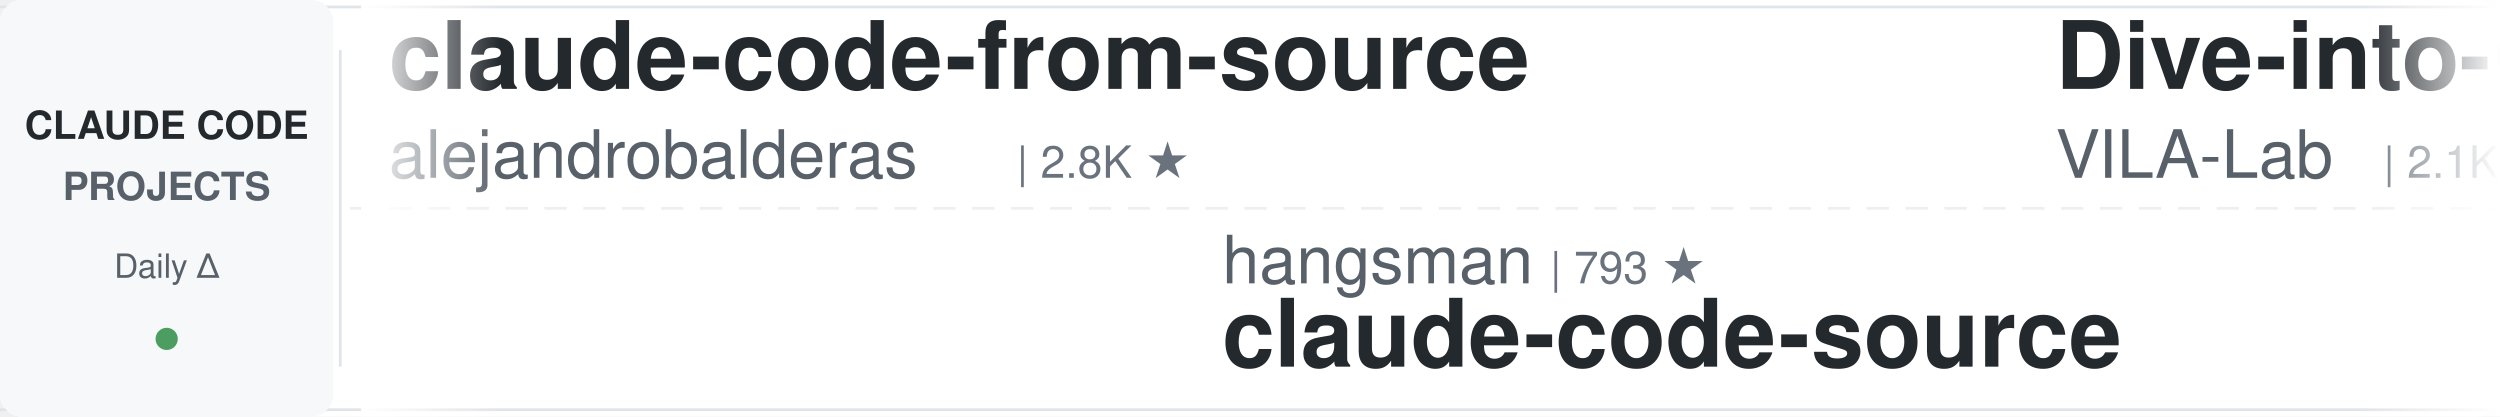
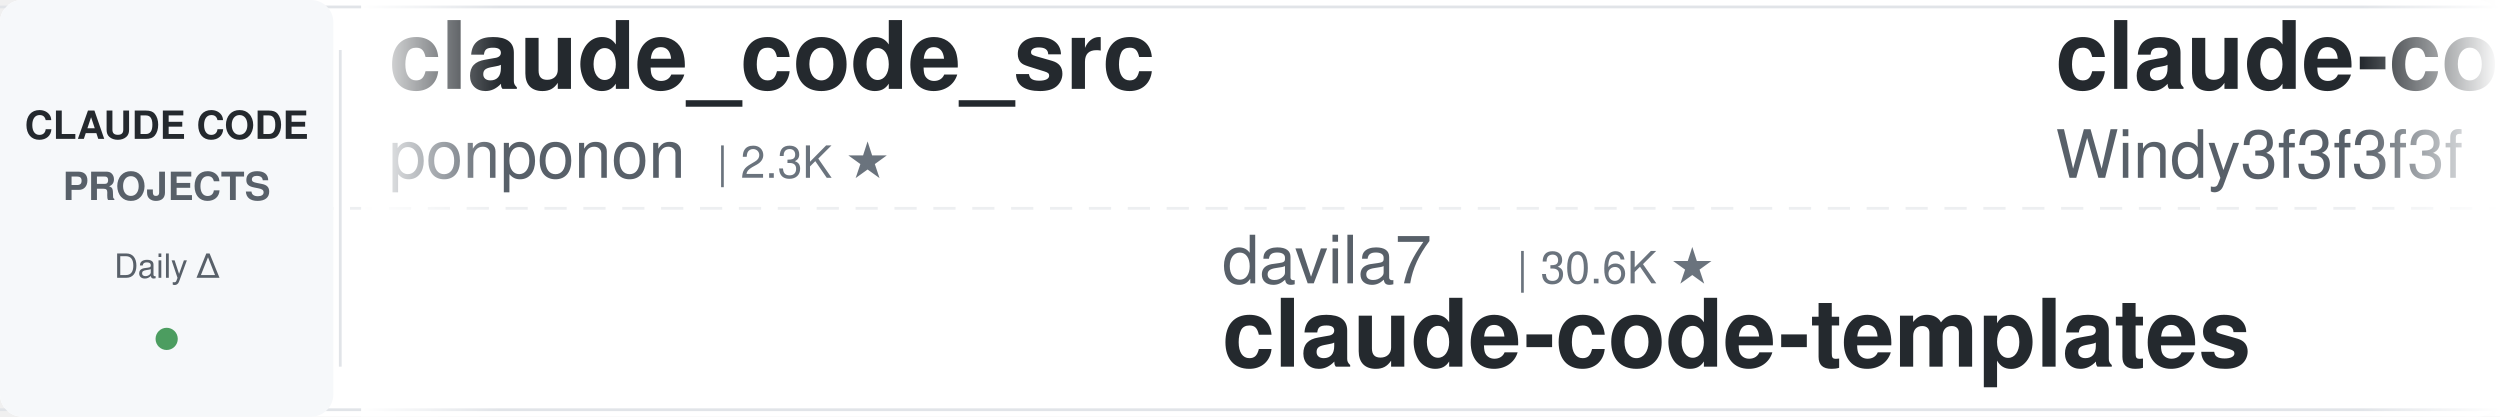
<svg xmlns="http://www.w3.org/2000/svg" width="900" height="150">
  <defs>
    <linearGradient id="leftFade" x1="0%" y1="0%" x2="100%" y2="0%">
      <stop offset="0%" style="stop-color:#ffffff;stop-opacity:1" />
      <stop offset="100%" style="stop-color:#ffffff;stop-opacity:0" />
    </linearGradient>
    <linearGradient id="rightFade" x1="0%" y1="0%" x2="100%" y2="0%">
      <stop offset="0%" style="stop-color:#ffffff;stop-opacity:0" />
      <stop offset="100%" style="stop-color:#ffffff;stop-opacity:1" />
    </linearGradient>
  </defs>
  <rect width="900" height="150" fill="#ffffff" rx="8" />
  <rect x="0" y="2" width="900" height="1" fill="#e1e4e8" />
  <rect x="0" y="147" width="900" height="1" fill="#e1e4e8" />
  <line x1="0" y1="75" x2="900" y2="75" stroke="#e1e4e8" stroke-width="1" stroke-dasharray="8 6" opacity="0.6" />
  <rect x="0" y="0" width="120" height="150" fill="#f6f8fa" rx="8" />
  <text x="60" y="50" font-family="-apple-system, BlinkMacSystemFont, 'Segoe UI', Helvetica, Arial, sans-serif" font-size="14" font-weight="600" fill="#24292e" text-anchor="middle">CLAUDE CODE</text>
  <text x="60" y="72" font-family="-apple-system, BlinkMacSystemFont, 'Segoe UI', Helvetica, Arial, sans-serif" font-size="14" font-weight="600" fill="#586069" text-anchor="middle">PROJECTS</text>
  <text x="60" y="100" font-family="-apple-system, BlinkMacSystemFont, 'Segoe UI', Helvetica, Arial, sans-serif" font-size="12" font-weight="500" fill="#586069" text-anchor="middle">Daily Δ</text>
  <circle cx="60" cy="122" r="4" fill="#22863a" opacity="0.8" />
  <rect x="122" y="18" width="1" height="114" fill="#e1e4e8" />
  <clipPath id="tickerClip">
    <rect x="130" y="0" width="770" height="150" />
  </clipPath>
  <g clip-path="url(#tickerClip)">
    <g id="tickerItems">
      <animateTransform attributeName="transform" attributeType="XML" type="translate" from="0 0" to="-3000 0" dur="54s" repeatCount="indefinite" />
      <g transform="translate(0, 0)">
-         <text x="140" y="32" font-family="-apple-system, BlinkMacSystemFont, 'Segoe UI', Helvetica, Arial, sans-serif" font-size="34" font-weight="600" fill="#24292e">claude-code-from-source</text>
-         <text x="140" y="64" font-family="-apple-system, BlinkMacSystemFont, 'Segoe UI', Helvetica, Arial, sans-serif" font-size="24" font-weight="400" fill="#586069">alejandrobalderas</text>
-         <text x="366" y="64" font-family="-apple-system, BlinkMacSystemFont, 'Segoe UI', Helvetica, Arial, sans-serif" font-size="16" font-weight="500" fill="#6a737d">| 2.8K ★</text>
+         <text x="140" y="32" font-family="-apple-system, BlinkMacSystemFont, 'Segoe UI', Helvetica, Arial, sans-serif" font-size="34" font-weight="600" fill="#24292e">claude_code_src</text>
+         <text x="140" y="64" font-family="-apple-system, BlinkMacSystemFont, 'Segoe UI', Helvetica, Arial, sans-serif" font-size="24" font-weight="400" fill="#586069">ponponon</text>
+         <text x="258" y="64" font-family="-apple-system, BlinkMacSystemFont, 'Segoe UI', Helvetica, Arial, sans-serif" font-size="16" font-weight="500" fill="#6a737d">| 2.3K ★</text>
      </g>
      <g transform="translate(300, 0)">
-         <text x="140" y="102" font-family="-apple-system, BlinkMacSystemFont, 'Segoe UI', Helvetica, Arial, sans-serif" font-size="24" font-weight="400" fill="#586069">hangsman</text>
-         <text x="258" y="102" font-family="-apple-system, BlinkMacSystemFont, 'Segoe UI', Helvetica, Arial, sans-serif" font-size="16" font-weight="500" fill="#6a737d">| 793 ★</text>
-         <text x="140" y="132" font-family="-apple-system, BlinkMacSystemFont, 'Segoe UI', Helvetica, Arial, sans-serif" font-size="34" font-weight="600" fill="#24292e">claude-code-source</text>
+         <text x="140" y="102" font-family="-apple-system, BlinkMacSystemFont, 'Segoe UI', Helvetica, Arial, sans-serif" font-size="24" font-weight="400" fill="#586069">davila7</text>
+         <text x="246" y="102" font-family="-apple-system, BlinkMacSystemFont, 'Segoe UI', Helvetica, Arial, sans-serif" font-size="16" font-weight="500" fill="#6a737d">| 30.6K ★</text>
+         <text x="140" y="132" font-family="-apple-system, BlinkMacSystemFont, 'Segoe UI', Helvetica, Arial, sans-serif" font-size="34" font-weight="600" fill="#24292e">claude-code-templates</text>
      </g>
      <g transform="translate(600, 0)">
-         <text x="140" y="32" font-family="-apple-system, BlinkMacSystemFont, 'Segoe UI', Helvetica, Arial, sans-serif" font-size="34" font-weight="600" fill="#24292e">Dive-into-Claude-Code</text>
-         <text x="140" y="64" font-family="-apple-system, BlinkMacSystemFont, 'Segoe UI', Helvetica, Arial, sans-serif" font-size="24" font-weight="400" fill="#586069">VILA-Lab</text>
-         <text x="258" y="64" font-family="-apple-system, BlinkMacSystemFont, 'Segoe UI', Helvetica, Arial, sans-serif" font-size="16" font-weight="500" fill="#6a737d">| 2.1K ★</text>
+         <text x="140" y="32" font-family="-apple-system, BlinkMacSystemFont, 'Segoe UI', Helvetica, Arial, sans-serif" font-size="34" font-weight="600" fill="#24292e">claude-code-from-scratch</text>
+         <text x="140" y="64" font-family="-apple-system, BlinkMacSystemFont, 'Segoe UI', Helvetica, Arial, sans-serif" font-size="24" font-weight="400" fill="#586069">Windy3f3f3f3f</text>
+         <text x="318" y="64" font-family="-apple-system, BlinkMacSystemFont, 'Segoe UI', Helvetica, Arial, sans-serif" font-size="16" font-weight="500" fill="#6a737d">| 2.7K ★</text>
      </g>
      <g transform="translate(900, 0)">
-         <text x="140" y="102" font-family="-apple-system, BlinkMacSystemFont, 'Segoe UI', Helvetica, Arial, sans-serif" font-size="24" font-weight="400" fill="#586069">multica-ai</text>
-         <text x="282" y="102" font-family="-apple-system, BlinkMacSystemFont, 'Segoe UI', Helvetica, Arial, sans-serif" font-size="16" font-weight="500" fill="#6a737d">| 212.2K ★</text>
-         <text x="140" y="132" font-family="-apple-system, BlinkMacSystemFont, 'Segoe UI', Helvetica, Arial, sans-serif" font-size="34" font-weight="600" fill="#24292e">andrej-karpathy-skills</text>
+         <text x="140" y="102" font-family="-apple-system, BlinkMacSystemFont, 'Segoe UI', Helvetica, Arial, sans-serif" font-size="24" font-weight="400" fill="#586069">zebbern</text>
+         <text x="246" y="102" font-family="-apple-system, BlinkMacSystemFont, 'Segoe UI', Helvetica, Arial, sans-serif" font-size="16" font-weight="500" fill="#6a737d">| 4.6K ★</text>
+         <text x="140" y="132" font-family="-apple-system, BlinkMacSystemFont, 'Segoe UI', Helvetica, Arial, sans-serif" font-size="34" font-weight="600" fill="#24292e">claude-code-guide</text>
      </g>
      <g transform="translate(1200, 0)">
-         <text x="140" y="32" font-family="-apple-system, BlinkMacSystemFont, 'Segoe UI', Helvetica, Arial, sans-serif" font-size="34" font-weight="600" fill="#24292e">Open-ClaudeCode</text>
-         <text x="140" y="64" font-family="-apple-system, BlinkMacSystemFont, 'Segoe UI', Helvetica, Arial, sans-serif" font-size="24" font-weight="400" fill="#586069">LING71671</text>
-         <text x="270" y="64" font-family="-apple-system, BlinkMacSystemFont, 'Segoe UI', Helvetica, Arial, sans-serif" font-size="16" font-weight="500" fill="#6a737d">| 950 ★</text>
+         <text x="140" y="32" font-family="-apple-system, BlinkMacSystemFont, 'Segoe UI', Helvetica, Arial, sans-serif" font-size="34" font-weight="600" fill="#24292e">claude-code-proxy</text>
+         <text x="140" y="64" font-family="-apple-system, BlinkMacSystemFont, 'Segoe UI', Helvetica, Arial, sans-serif" font-size="24" font-weight="400" fill="#586069">1rgs</text>
+         <text x="210" y="64" font-family="-apple-system, BlinkMacSystemFont, 'Segoe UI', Helvetica, Arial, sans-serif" font-size="16" font-weight="500" fill="#6a737d">| 3.7K ★</text>
      </g>
      <g transform="translate(1500, 0)">
-         <text x="140" y="102" font-family="-apple-system, BlinkMacSystemFont, 'Segoe UI', Helvetica, Arial, sans-serif" font-size="24" font-weight="400" fill="#586069">xu-xiang</text>
-         <text x="258" y="102" font-family="-apple-system, BlinkMacSystemFont, 'Segoe UI', Helvetica, Arial, sans-serif" font-size="16" font-weight="500" fill="#6a737d">| 1.9K ★</text>
-         <text x="140" y="132" font-family="-apple-system, BlinkMacSystemFont, 'Segoe UI', Helvetica, Arial, sans-serif" font-size="34" font-weight="600" fill="#24292e">everything-claude-code-z...</text>
+         <text x="140" y="102" font-family="-apple-system, BlinkMacSystemFont, 'Segoe UI', Helvetica, Arial, sans-serif" font-size="24" font-weight="400" fill="#586069">jqueryscript</text>
+         <text x="306" y="102" font-family="-apple-system, BlinkMacSystemFont, 'Segoe UI', Helvetica, Arial, sans-serif" font-size="16" font-weight="500" fill="#6a737d">| 513 ★</text>
+         <text x="140" y="132" font-family="-apple-system, BlinkMacSystemFont, 'Segoe UI', Helvetica, Arial, sans-serif" font-size="34" font-weight="600" fill="#24292e">awesome-claude-code</text>
      </g>
      <g transform="translate(1800, 0)">
-         <text x="140" y="32" font-family="-apple-system, BlinkMacSystemFont, 'Segoe UI', Helvetica, Arial, sans-serif" font-size="34" font-weight="600" fill="#24292e">claude-code-showcase</text>
-         <text x="140" y="64" font-family="-apple-system, BlinkMacSystemFont, 'Segoe UI', Helvetica, Arial, sans-serif" font-size="24" font-weight="400" fill="#586069">ChrisWiles</text>
-         <text x="282" y="64" font-family="-apple-system, BlinkMacSystemFont, 'Segoe UI', Helvetica, Arial, sans-serif" font-size="16" font-weight="500" fill="#6a737d">| 6.1K ★</text>
+         <text x="140" y="32" font-family="-apple-system, BlinkMacSystemFont, 'Segoe UI', Helvetica, Arial, sans-serif" font-size="34" font-weight="600" fill="#24292e">claude-code-analysis</text>
+         <text x="140" y="64" font-family="-apple-system, BlinkMacSystemFont, 'Segoe UI', Helvetica, Arial, sans-serif" font-size="24" font-weight="400" fill="#586069">liuup</text>
+         <text x="222" y="64" font-family="-apple-system, BlinkMacSystemFont, 'Segoe UI', Helvetica, Arial, sans-serif" font-size="16" font-weight="500" fill="#6a737d">| 3.9K ★</text>
      </g>
      <g transform="translate(2100, 0)">
-         <text x="140" y="102" font-family="-apple-system, BlinkMacSystemFont, 'Segoe UI', Helvetica, Arial, sans-serif" font-size="24" font-weight="400" fill="#586069">simonw</text>
-         <text x="234" y="102" font-family="-apple-system, BlinkMacSystemFont, 'Segoe UI', Helvetica, Arial, sans-serif" font-size="16" font-weight="500" fill="#6a737d">| 1.7K ★</text>
-         <text x="140" y="132" font-family="-apple-system, BlinkMacSystemFont, 'Segoe UI', Helvetica, Arial, sans-serif" font-size="34" font-weight="600" fill="#24292e">claude-code-transcripts</text>
+         <text x="140" y="102" font-family="-apple-system, BlinkMacSystemFont, 'Segoe UI', Helvetica, Arial, sans-serif" font-size="24" font-weight="400" fill="#586069">AICoderTudou</text>
+         <text x="306" y="102" font-family="-apple-system, BlinkMacSystemFont, 'Segoe UI', Helvetica, Arial, sans-serif" font-size="16" font-weight="500" fill="#6a737d">| 495 ★</text>
+         <text x="140" y="132" font-family="-apple-system, BlinkMacSystemFont, 'Segoe UI', Helvetica, Arial, sans-serif" font-size="34" font-weight="600" fill="#24292e">claude-code-tudou</text>
      </g>
      <g transform="translate(2400, 0)">
-         <text x="140" y="32" font-family="-apple-system, BlinkMacSystemFont, 'Segoe UI', Helvetica, Arial, sans-serif" font-size="34" font-weight="600" fill="#24292e">claude-code-engineering</text>
-         <text x="140" y="64" font-family="-apple-system, BlinkMacSystemFont, 'Segoe UI', Helvetica, Arial, sans-serif" font-size="24" font-weight="400" fill="#586069">huangjia2019</text>
-         <text x="306" y="64" font-family="-apple-system, BlinkMacSystemFont, 'Segoe UI', Helvetica, Arial, sans-serif" font-size="16" font-weight="500" fill="#6a737d">| 1.1K ★</text>
+         <text x="140" y="32" font-family="-apple-system, BlinkMacSystemFont, 'Segoe UI', Helvetica, Arial, sans-serif" font-size="34" font-weight="600" fill="#24292e">my-claude-code-setup</text>
+         <text x="140" y="64" font-family="-apple-system, BlinkMacSystemFont, 'Segoe UI', Helvetica, Arial, sans-serif" font-size="24" font-weight="400" fill="#586069">centminmod</text>
+         <text x="282" y="64" font-family="-apple-system, BlinkMacSystemFont, 'Segoe UI', Helvetica, Arial, sans-serif" font-size="16" font-weight="500" fill="#6a737d">| 2.6K ★</text>
      </g>
      <g transform="translate(2700, 0)">
-         <text x="140" y="102" font-family="-apple-system, BlinkMacSystemFont, 'Segoe UI', Helvetica, Arial, sans-serif" font-size="24" font-weight="400" fill="#586069">Windy3f3f3f3f</text>
-         <text x="318" y="102" font-family="-apple-system, BlinkMacSystemFont, 'Segoe UI', Helvetica, Arial, sans-serif" font-size="16" font-weight="500" fill="#6a737d">| 2.7K ★</text>
-         <text x="140" y="132" font-family="-apple-system, BlinkMacSystemFont, 'Segoe UI', Helvetica, Arial, sans-serif" font-size="34" font-weight="600" fill="#24292e">claude-code-from-scratch</text>
+         <text x="140" y="102" font-family="-apple-system, BlinkMacSystemFont, 'Segoe UI', Helvetica, Arial, sans-serif" font-size="24" font-weight="400" fill="#586069">RichardAtCT</text>
+         <text x="294" y="102" font-family="-apple-system, BlinkMacSystemFont, 'Segoe UI', Helvetica, Arial, sans-serif" font-size="16" font-weight="500" fill="#6a737d">| 2.8K ★</text>
+         <text x="140" y="132" font-family="-apple-system, BlinkMacSystemFont, 'Segoe UI', Helvetica, Arial, sans-serif" font-size="34" font-weight="600" fill="#24292e">claude-code-telegram</text>
      </g>
      <g transform="translate(3000, 0)">
-         <text x="140" y="32" font-family="-apple-system, BlinkMacSystemFont, 'Segoe UI', Helvetica, Arial, sans-serif" font-size="34" font-weight="600" fill="#24292e">claude-code-from-source</text>
-         <text x="140" y="64" font-family="-apple-system, BlinkMacSystemFont, 'Segoe UI', Helvetica, Arial, sans-serif" font-size="24" font-weight="400" fill="#586069">alejandrobalderas</text>
-         <text x="366" y="64" font-family="-apple-system, BlinkMacSystemFont, 'Segoe UI', Helvetica, Arial, sans-serif" font-size="16" font-weight="500" fill="#6a737d">| 2.8K ★</text>
+         <text x="140" y="32" font-family="-apple-system, BlinkMacSystemFont, 'Segoe UI', Helvetica, Arial, sans-serif" font-size="34" font-weight="600" fill="#24292e">claude_code_src</text>
+         <text x="140" y="64" font-family="-apple-system, BlinkMacSystemFont, 'Segoe UI', Helvetica, Arial, sans-serif" font-size="24" font-weight="400" fill="#586069">ponponon</text>
+         <text x="258" y="64" font-family="-apple-system, BlinkMacSystemFont, 'Segoe UI', Helvetica, Arial, sans-serif" font-size="16" font-weight="500" fill="#6a737d">| 2.3K ★</text>
      </g>
      <g transform="translate(3300, 0)">
-         <text x="140" y="102" font-family="-apple-system, BlinkMacSystemFont, 'Segoe UI', Helvetica, Arial, sans-serif" font-size="24" font-weight="400" fill="#586069">hangsman</text>
-         <text x="258" y="102" font-family="-apple-system, BlinkMacSystemFont, 'Segoe UI', Helvetica, Arial, sans-serif" font-size="16" font-weight="500" fill="#6a737d">| 793 ★</text>
-         <text x="140" y="132" font-family="-apple-system, BlinkMacSystemFont, 'Segoe UI', Helvetica, Arial, sans-serif" font-size="34" font-weight="600" fill="#24292e">claude-code-source</text>
+         <text x="140" y="102" font-family="-apple-system, BlinkMacSystemFont, 'Segoe UI', Helvetica, Arial, sans-serif" font-size="24" font-weight="400" fill="#586069">davila7</text>
+         <text x="246" y="102" font-family="-apple-system, BlinkMacSystemFont, 'Segoe UI', Helvetica, Arial, sans-serif" font-size="16" font-weight="500" fill="#6a737d">| 30.6K ★</text>
+         <text x="140" y="132" font-family="-apple-system, BlinkMacSystemFont, 'Segoe UI', Helvetica, Arial, sans-serif" font-size="34" font-weight="600" fill="#24292e">claude-code-templates</text>
      </g>
      <g transform="translate(3600, 0)">
-         <text x="140" y="32" font-family="-apple-system, BlinkMacSystemFont, 'Segoe UI', Helvetica, Arial, sans-serif" font-size="34" font-weight="600" fill="#24292e">Dive-into-Claude-Code</text>
-         <text x="140" y="64" font-family="-apple-system, BlinkMacSystemFont, 'Segoe UI', Helvetica, Arial, sans-serif" font-size="24" font-weight="400" fill="#586069">VILA-Lab</text>
-         <text x="258" y="64" font-family="-apple-system, BlinkMacSystemFont, 'Segoe UI', Helvetica, Arial, sans-serif" font-size="16" font-weight="500" fill="#6a737d">| 2.1K ★</text>
+         <text x="140" y="32" font-family="-apple-system, BlinkMacSystemFont, 'Segoe UI', Helvetica, Arial, sans-serif" font-size="34" font-weight="600" fill="#24292e">claude-code-from-scratch</text>
+         <text x="140" y="64" font-family="-apple-system, BlinkMacSystemFont, 'Segoe UI', Helvetica, Arial, sans-serif" font-size="24" font-weight="400" fill="#586069">Windy3f3f3f3f</text>
+         <text x="318" y="64" font-family="-apple-system, BlinkMacSystemFont, 'Segoe UI', Helvetica, Arial, sans-serif" font-size="16" font-weight="500" fill="#6a737d">| 2.7K ★</text>
      </g>
      <g transform="translate(3900, 0)">
-         <text x="140" y="102" font-family="-apple-system, BlinkMacSystemFont, 'Segoe UI', Helvetica, Arial, sans-serif" font-size="24" font-weight="400" fill="#586069">multica-ai</text>
-         <text x="282" y="102" font-family="-apple-system, BlinkMacSystemFont, 'Segoe UI', Helvetica, Arial, sans-serif" font-size="16" font-weight="500" fill="#6a737d">| 212.2K ★</text>
-         <text x="140" y="132" font-family="-apple-system, BlinkMacSystemFont, 'Segoe UI', Helvetica, Arial, sans-serif" font-size="34" font-weight="600" fill="#24292e">andrej-karpathy-skills</text>
+         <text x="140" y="102" font-family="-apple-system, BlinkMacSystemFont, 'Segoe UI', Helvetica, Arial, sans-serif" font-size="24" font-weight="400" fill="#586069">zebbern</text>
+         <text x="246" y="102" font-family="-apple-system, BlinkMacSystemFont, 'Segoe UI', Helvetica, Arial, sans-serif" font-size="16" font-weight="500" fill="#6a737d">| 4.6K ★</text>
+         <text x="140" y="132" font-family="-apple-system, BlinkMacSystemFont, 'Segoe UI', Helvetica, Arial, sans-serif" font-size="34" font-weight="600" fill="#24292e">claude-code-guide</text>
      </g>
    </g>
  </g>
  <rect x="130" y="0" width="50" height="150" fill="url(#leftFade)" />
  <rect x="850" y="0" width="50" height="150" fill="url(#rightFade)" />
</svg>
